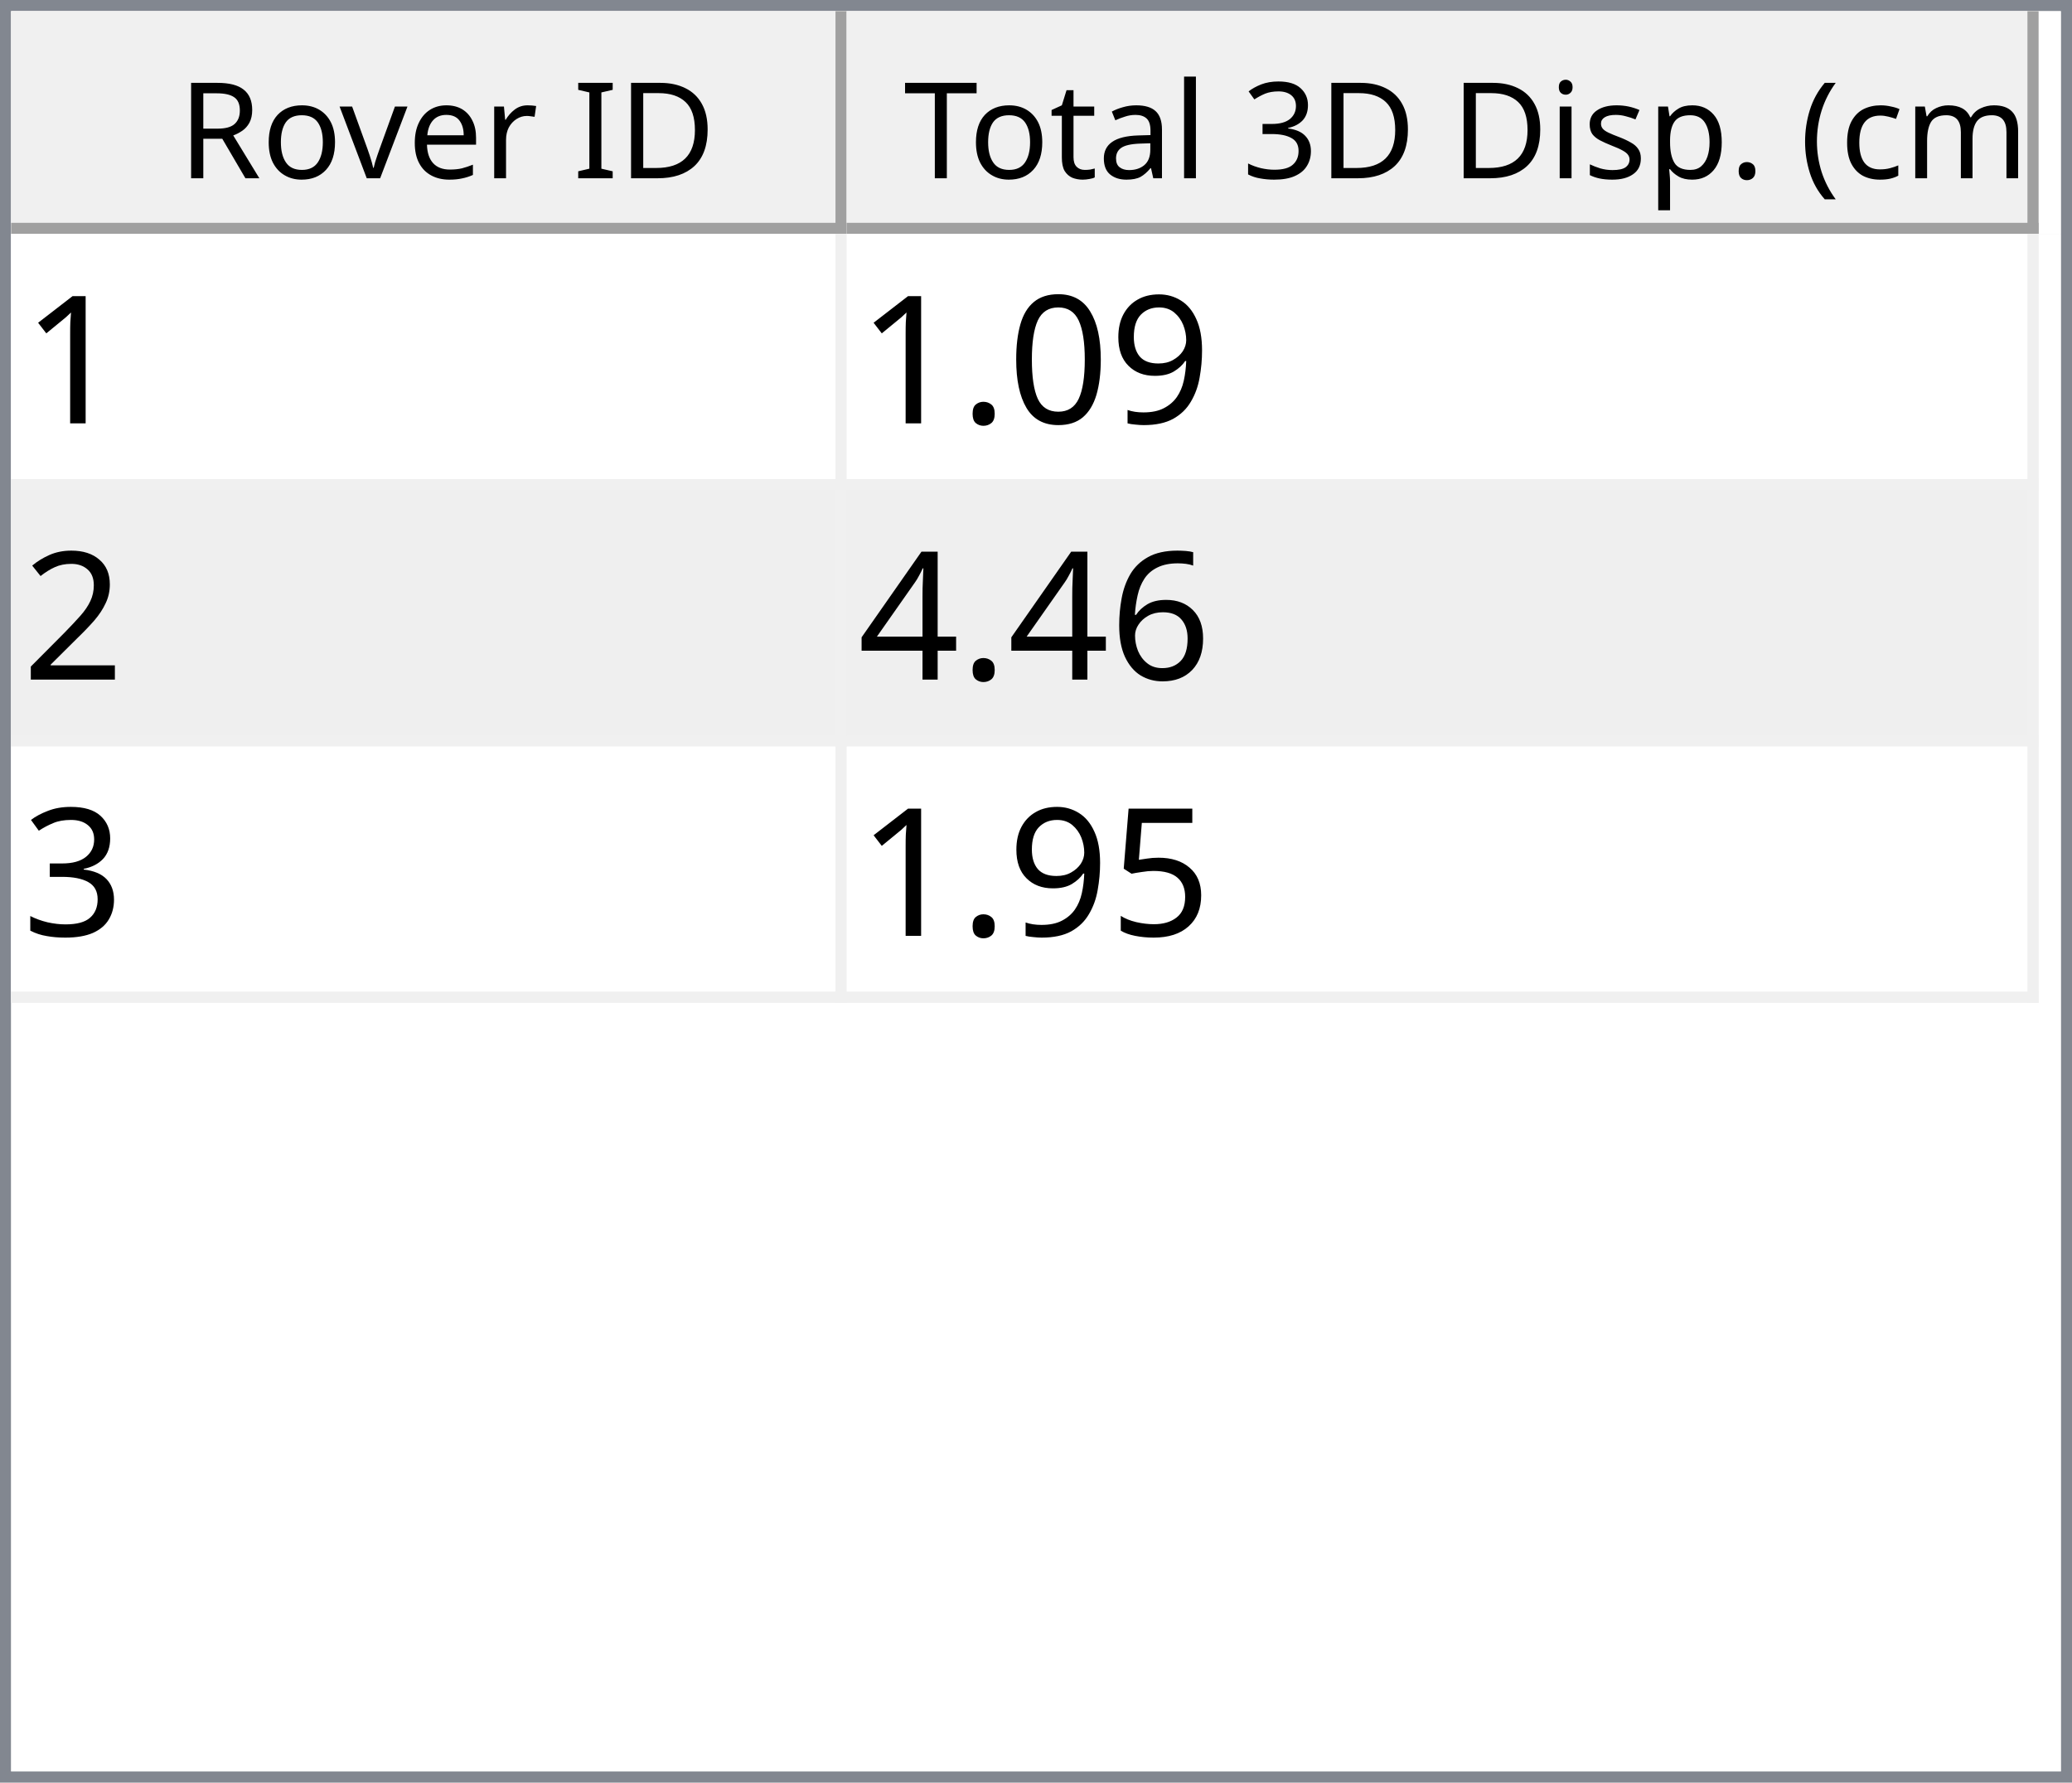
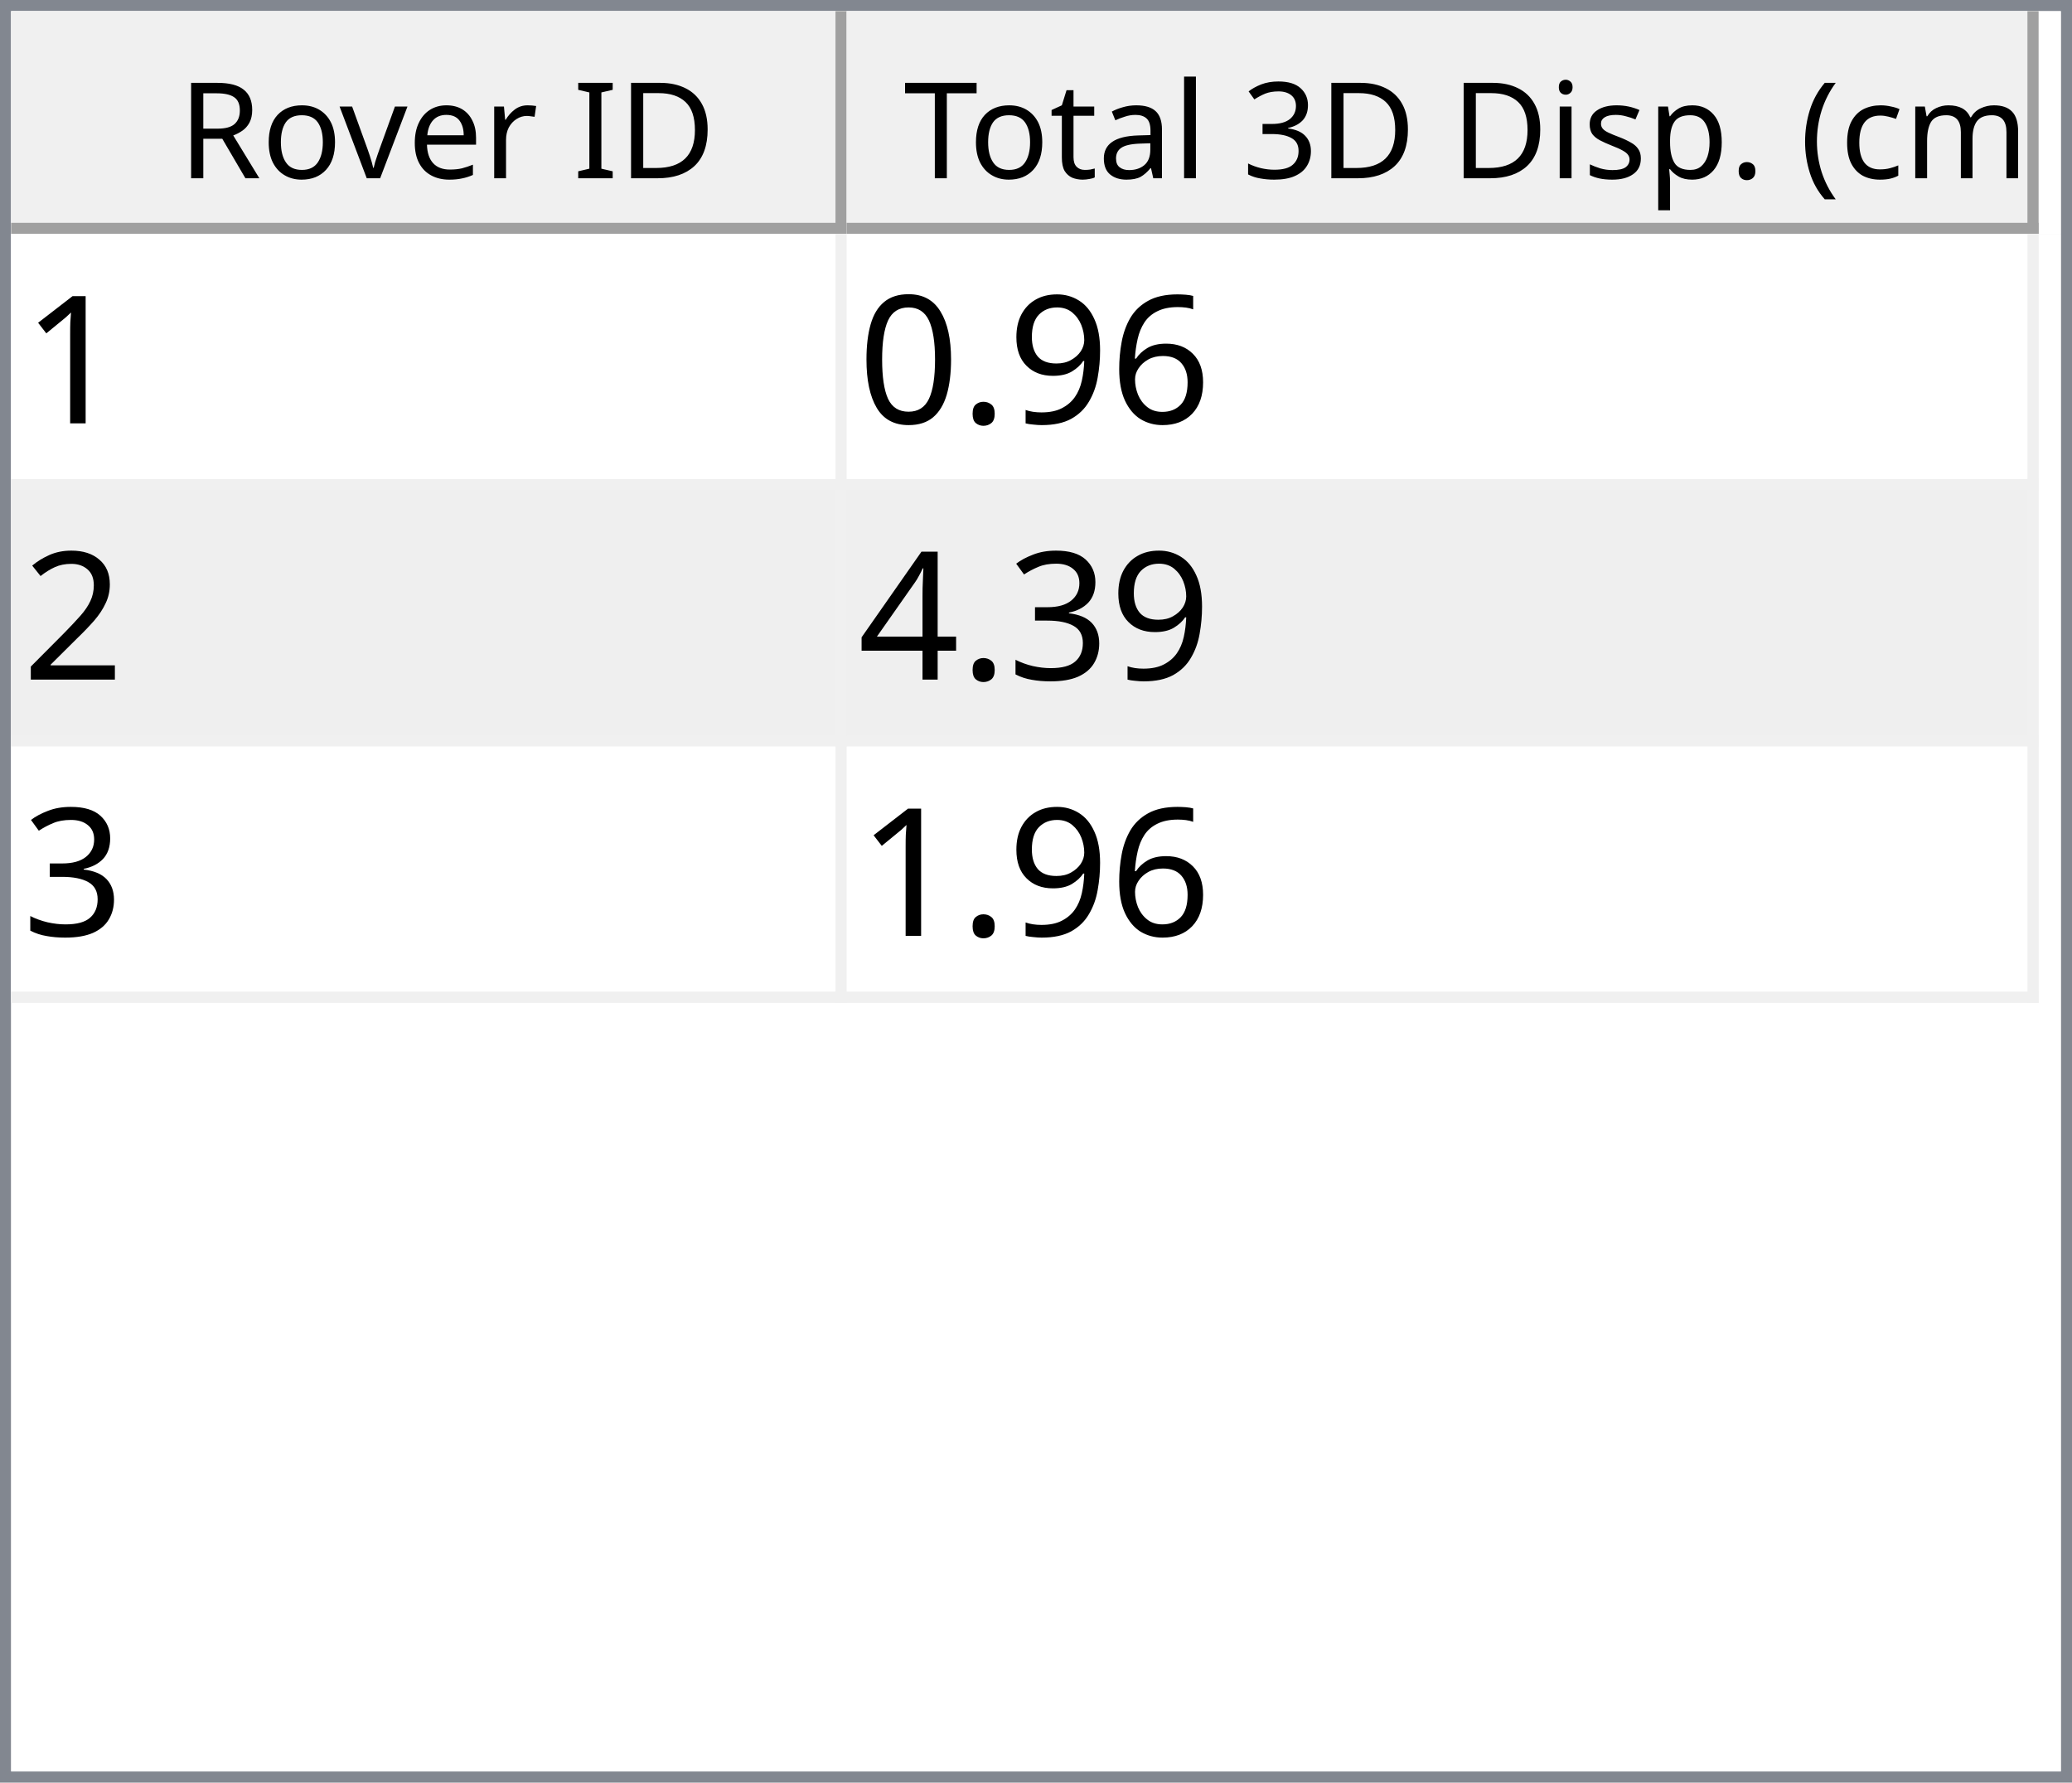
<svg xmlns="http://www.w3.org/2000/svg" style="fill-opacity:1; color-rendering:auto; color-interpolation:auto; text-rendering:auto; stroke:black; stroke-linecap:square; stroke-miterlimit:10; shape-rendering:auto; stroke-opacity:1; fill:black; stroke-dasharray:none; font-weight:normal; stroke-width:1; font-family:'Dialog'; font-style:normal; stroke-linejoin:miter; font-size:12px; stroke-dashoffset:0; image-rendering:auto;" width="186" height="160">
  <defs id="genericDefs" />
  <g>
    <defs id="defs1">
      <clipPath clipPathUnits="userSpaceOnUse" id="clipPath1">
        <path d="M0 0 L186 0 L186 160 L0 160 L0 0 Z" />
      </clipPath>
      <clipPath clipPathUnits="userSpaceOnUse" id="clipPath2">
        <path d="M0 0 L0 160 L186 160 L186 0 Z" />
      </clipPath>
      <clipPath clipPathUnits="userSpaceOnUse" id="clipPath3">
        <path d="M0 0 L0 20 L184 20 L184 0 Z" />
      </clipPath>
      <clipPath clipPathUnits="userSpaceOnUse" id="clipPath4">
        <path d="M0 0 L0 20 L75 20 L75 0 Z" />
      </clipPath>
      <clipPath clipPathUnits="userSpaceOnUse" id="clipPath5">
        <path d="M1 1 L1 19 L74 19 L74 1 Z" />
      </clipPath>
      <clipPath clipPathUnits="userSpaceOnUse" id="clipPath6">
        <path d="M0 0 L0 18 L73 18 L73 0 Z" />
      </clipPath>
      <clipPath clipPathUnits="userSpaceOnUse" id="clipPath7">
        <path d="M-0.5 -0.5 L-0.5 19.5 L74.5 19.5 L74.5 -0.5 Z" />
      </clipPath>
      <clipPath clipPathUnits="userSpaceOnUse" id="clipPath8">
        <path d="M0 0 L0 20 L107 20 L107 0 Z" />
      </clipPath>
      <clipPath clipPathUnits="userSpaceOnUse" id="clipPath9">
        <path d="M1 1 L1 19 L106 19 L106 1 Z" />
      </clipPath>
      <clipPath clipPathUnits="userSpaceOnUse" id="clipPath10">
        <path d="M0 0 L0 18 L105 18 L105 0 Z" />
      </clipPath>
      <clipPath clipPathUnits="userSpaceOnUse" id="clipPath11">
        <path d="M-0.5 -0.5 L-0.5 19.5 L106.5 19.5 L106.5 -0.5 Z" />
      </clipPath>
      <clipPath clipPathUnits="userSpaceOnUse" id="clipPath12">
        <path d="M0 0 L0 138 L184 138 L184 0 Z" />
      </clipPath>
      <clipPath clipPathUnits="userSpaceOnUse" id="clipPath13">
        <path d="M0 0 L0 69 L182 69 L182 0 Z" />
      </clipPath>
      <clipPath clipPathUnits="userSpaceOnUse" id="clipPath14">
        <path d="M-0.5 -0.5 L-0.5 68.5 L181.5 68.5 L181.5 -0.5 Z" />
      </clipPath>
      <clipPath clipPathUnits="userSpaceOnUse" id="clipPath15">
        <path d="M0 0 L0 22 L74 22 L74 0 Z" />
      </clipPath>
      <clipPath clipPathUnits="userSpaceOnUse" id="clipPath16">
        <path d="M0 0 L0 22 L106 22 L106 0 Z" />
      </clipPath>
      <font horiz-adv-x="64.551" id="font1">
        <font-face ascent="107.91" descent="25.098" units-per-em="100" style="font-style:normal; font-family:Segoe UI; font-weight:normal;" />
        <missing-glyph horiz-adv-x="64.551" d="M8.109 0 L8.109 68.266 L56.453 68.266 L56.453 0 L8.109 0 ZM15.328 7.234 L49.219 7.234 L49.219 61.031 L15.328 61.031 L15.328 7.234 Z" />
        <glyph unicode="D" horiz-adv-x="70.117" d="M9.188 0 L9.188 70.016 L28.516 70.016 Q65.531 70.016 65.531 35.891 Q65.531 19.672 55.25 9.836 Q44.969 0 27.734 0 L9.188 0 ZM17.391 62.594 L17.391 7.422 L27.828 7.422 Q41.609 7.422 49.273 14.797 Q56.938 22.172 56.938 35.688 Q56.938 62.594 28.328 62.594 L17.391 62.594 Z" />
        <glyph unicode="I" horiz-adv-x="26.611" d="M17.391 0 L9.188 0 L9.188 70.016 L17.391 70.016 L17.391 0 Z" />
        <glyph unicode=" " horiz-adv-x="27.393" d="" />
        <glyph unicode="r" horiz-adv-x="34.766" d="M34.188 41.891 Q32.078 43.5 28.125 43.5 Q23 43.5 19.555 38.672 Q16.109 33.844 16.109 25.484 L16.109 0 L8.109 0 L8.109 50 L16.109 50 L16.109 39.703 L16.312 39.703 Q18.016 44.969 21.531 47.922 Q25.047 50.875 29.391 50.875 Q32.516 50.875 34.188 50.203 L34.188 41.891 Z" />
        <glyph unicode="e" horiz-adv-x="52.295" d="M48.297 23 L12.984 23 Q13.188 14.656 17.484 10.109 Q21.781 5.562 29.297 5.562 Q37.75 5.562 44.828 11.141 L44.828 3.609 Q38.234 -1.172 27.391 -1.172 Q16.797 -1.172 10.742 5.641 Q4.688 12.453 4.688 24.812 Q4.688 36.469 11.305 43.82 Q17.922 51.172 27.734 51.172 Q37.547 51.172 42.922 44.828 Q48.297 38.484 48.297 27.203 L48.297 23 ZM40.094 29.781 Q40.047 36.719 36.75 40.578 Q33.453 44.438 27.594 44.438 Q21.922 44.438 17.969 40.383 Q14.016 36.328 13.094 29.781 L40.094 29.781 Z" />
        <glyph unicode="v" horiz-adv-x="47.9" d="M47.406 50 L27.484 0 L19.625 0 L0.688 50 L9.469 50 L22.172 13.672 Q23.578 9.672 23.922 6.688 L24.125 6.688 Q24.609 10.453 25.688 13.484 L38.969 50 L47.406 50 Z" />
        <glyph unicode="o" horiz-adv-x="58.594" d="M29 -1.172 Q17.922 -1.172 11.305 5.836 Q4.688 12.844 4.688 24.422 Q4.688 37.016 11.57 44.094 Q18.453 51.172 30.172 51.172 Q41.359 51.172 47.633 44.289 Q53.906 37.406 53.906 25.203 Q53.906 13.234 47.141 6.031 Q40.375 -1.172 29 -1.172 ZM29.594 44.438 Q21.875 44.438 17.383 39.188 Q12.891 33.938 12.891 24.703 Q12.891 15.828 17.43 10.695 Q21.969 5.562 29.594 5.562 Q37.359 5.562 41.531 10.594 Q45.703 15.625 45.703 24.906 Q45.703 34.281 41.531 39.359 Q37.359 44.438 29.594 44.438 Z" />
        <glyph unicode="R" horiz-adv-x="59.814" d="M59.375 0 L49.609 0 L37.891 19.625 Q36.281 22.359 34.766 24.289 Q33.25 26.219 31.664 27.438 Q30.078 28.656 28.25 29.219 Q26.422 29.781 24.125 29.781 L17.391 29.781 L17.391 0 L9.188 0 L9.188 70.016 L30.078 70.016 Q34.672 70.016 38.555 68.867 Q42.438 67.719 45.289 65.375 Q48.141 63.031 49.758 59.547 Q51.375 56.062 51.375 51.375 Q51.375 47.703 50.273 44.656 Q49.172 41.609 47.148 39.211 Q45.125 36.812 42.266 35.133 Q39.406 33.453 35.844 32.516 L35.844 32.328 Q37.594 31.547 38.891 30.547 Q40.188 29.547 41.359 28.18 Q42.531 26.812 43.68 25.078 Q44.828 23.344 46.234 21.047 L59.375 0 ZM17.391 62.594 L17.391 37.203 L28.516 37.203 Q31.594 37.203 34.203 38.133 Q36.812 39.062 38.719 40.797 Q40.625 42.531 41.703 45.047 Q42.781 47.562 42.781 50.688 Q42.781 56.297 39.141 59.445 Q35.5 62.594 28.609 62.594 L17.391 62.594 Z" />
        <glyph unicode=")" horiz-adv-x="30.176" d="M8.297 -15.922 L1.172 -15.922 Q16.406 2.344 16.406 26.812 Q16.406 51.469 1.078 70.016 L8.297 70.016 Q23.531 52.156 23.531 26.703 Q23.531 1.375 8.297 -15.922 Z" />
        <glyph unicode="m" horiz-adv-x="86.133" d="M79.109 0 L71.094 0 L71.094 28.719 Q71.094 37.016 68.531 40.727 Q65.969 44.438 59.906 44.438 Q54.781 44.438 51.195 39.75 Q47.609 35.062 47.609 28.516 L47.609 0 L39.594 0 L39.594 29.688 Q39.594 44.438 28.219 44.438 Q22.953 44.438 19.531 40.016 Q16.109 35.594 16.109 28.516 L16.109 0 L8.109 0 L8.109 50 L16.109 50 L16.109 42.094 L16.312 42.094 Q21.625 51.172 31.844 51.172 Q36.969 51.172 40.773 48.312 Q44.578 45.453 46 40.828 Q51.562 51.172 62.594 51.172 Q79.109 51.172 79.109 30.812 L79.109 0 Z" />
        <glyph unicode="c" horiz-adv-x="46.191" d="M42.188 2.297 Q36.422 -1.172 28.516 -1.172 Q17.828 -1.172 11.258 5.789 Q4.688 12.75 4.688 23.828 Q4.688 36.188 11.766 43.68 Q18.844 51.172 30.672 51.172 Q37.25 51.172 42.281 48.734 L42.281 40.531 Q36.719 44.438 30.375 44.438 Q22.703 44.438 17.797 38.945 Q12.891 33.453 12.891 24.516 Q12.891 15.719 17.508 10.641 Q22.125 5.562 29.891 5.562 Q36.422 5.562 42.188 9.906 L42.188 2.297 Z" />
        <glyph unicode="(" horiz-adv-x="30.176" d="M29.109 -15.922 L21.969 -15.922 Q6.844 1.375 6.844 26.703 Q6.844 52.156 21.969 70.016 L29.203 70.016 Q13.875 51.469 13.875 26.812 Q13.875 2.344 29.109 -15.922 Z" />
        <glyph unicode="." horiz-adv-x="21.68" d="M10.891 -1.078 Q8.641 -1.078 7.055 0.539 Q5.469 2.156 5.469 4.391 Q5.469 6.641 7.055 8.273 Q8.641 9.906 10.891 9.906 Q13.188 9.906 14.797 8.273 Q16.406 6.641 16.406 4.391 Q16.406 2.156 14.797 0.539 Q13.188 -1.078 10.891 -1.078 Z" />
        <glyph unicode="p" horiz-adv-x="58.789" d="M16.312 7.234 L16.109 7.234 L16.109 -23 L8.109 -23 L8.109 50 L16.109 50 L16.109 41.219 L16.312 41.219 Q22.219 51.172 33.594 51.172 Q43.266 51.172 48.688 44.461 Q54.109 37.75 54.109 26.469 Q54.109 13.922 48 6.375 Q41.891 -1.172 31.297 -1.172 Q21.578 -1.172 16.312 7.234 ZM16.109 27.391 L16.109 20.406 Q16.109 14.203 20.141 9.883 Q24.172 5.562 30.375 5.562 Q37.641 5.562 41.773 11.133 Q45.906 16.703 45.906 26.609 Q45.906 34.969 42.047 39.703 Q38.188 44.438 31.594 44.438 Q24.609 44.438 20.359 39.578 Q16.109 34.719 16.109 27.391 Z" />
        <glyph unicode="s" horiz-adv-x="42.432" d="M5.078 1.812 L5.078 10.406 Q11.625 5.562 19.484 5.562 Q30.031 5.562 30.031 12.594 Q30.031 14.594 29.125 15.992 Q28.219 17.391 26.68 18.461 Q25.141 19.531 23.07 20.383 Q21 21.234 18.609 22.172 Q15.281 23.484 12.766 24.828 Q10.25 26.172 8.57 27.859 Q6.891 29.547 6.031 31.695 Q5.172 33.844 5.172 36.719 Q5.172 40.234 6.789 42.945 Q8.406 45.656 11.086 47.484 Q13.766 49.312 17.211 50.242 Q20.656 51.172 24.312 51.172 Q30.812 51.172 35.938 48.922 L35.938 40.828 Q30.422 44.438 23.25 44.438 Q21 44.438 19.195 43.922 Q17.391 43.406 16.094 42.477 Q14.797 41.547 14.086 40.258 Q13.375 38.969 13.375 37.406 Q13.375 35.453 14.086 34.133 Q14.797 32.812 16.164 31.789 Q17.531 30.766 19.484 29.938 Q21.438 29.109 23.922 28.125 Q27.25 26.859 29.883 25.516 Q32.516 24.172 34.375 22.484 Q36.234 20.797 37.234 18.602 Q38.234 16.406 38.234 13.375 Q38.234 9.672 36.602 6.938 Q34.969 4.203 32.234 2.398 Q29.5 0.594 25.93 -0.289 Q22.359 -1.172 18.453 -1.172 Q10.75 -1.172 5.078 1.812 Z" />
        <glyph unicode="i" horiz-adv-x="24.219" d="M12.203 62.703 Q10.062 62.703 8.547 64.164 Q7.031 65.625 7.031 67.875 Q7.031 70.125 8.547 71.609 Q10.062 73.094 12.203 73.094 Q14.406 73.094 15.945 71.609 Q17.484 70.125 17.484 67.875 Q17.484 65.719 15.945 64.211 Q14.406 62.703 12.203 62.703 ZM16.109 0 L8.109 0 L8.109 50 L16.109 50 L16.109 0 Z" />
        <glyph unicode="3" horiz-adv-x="53.906" d="M46.531 19.828 Q46.531 15.094 44.75 11.211 Q42.969 7.328 39.719 4.57 Q36.469 1.812 31.93 0.297 Q27.391 -1.219 21.922 -1.219 Q11.922 -1.219 6 2.594 L6 11.188 Q13.094 5.609 22.219 5.609 Q25.875 5.609 28.828 6.539 Q31.781 7.469 33.906 9.227 Q36.031 10.984 37.18 13.477 Q38.328 15.969 38.328 19.094 Q38.328 32.812 18.797 32.812 L12.984 32.812 L12.984 39.594 L18.5 39.594 Q35.797 39.594 35.797 52.484 Q35.797 64.406 22.609 64.406 Q15.188 64.406 8.688 59.422 L8.688 67.188 Q15.375 71.188 24.609 71.188 Q29 71.188 32.57 69.969 Q36.141 68.75 38.68 66.555 Q41.219 64.359 42.609 61.281 Q44 58.203 44 54.5 Q44 40.672 30.031 36.719 L30.031 36.531 Q33.594 36.141 36.625 34.797 Q39.656 33.453 41.852 31.305 Q44.047 29.156 45.289 26.25 Q46.531 23.344 46.531 19.828 Z" />
        <glyph unicode="l" horiz-adv-x="24.219" d="M16.109 0 L8.109 0 L8.109 74.031 L16.109 74.031 L16.109 0 Z" />
        <glyph unicode="a" horiz-adv-x="50.879" d="M43.891 0 L35.891 0 L35.891 7.812 L35.688 7.812 Q30.469 -1.172 20.312 -1.172 Q12.844 -1.172 8.617 2.781 Q4.391 6.734 4.391 13.281 Q4.391 27.297 20.906 29.594 L35.891 31.688 Q35.891 44.438 25.594 44.438 Q16.547 44.438 9.281 38.281 L9.281 46.484 Q16.656 51.172 26.266 51.172 Q43.891 51.172 43.891 32.516 L43.891 0 ZM35.891 25.297 L23.828 23.641 Q18.266 22.859 15.43 20.875 Q12.594 18.891 12.594 13.875 Q12.594 10.203 15.211 7.883 Q17.828 5.562 22.172 5.562 Q28.125 5.562 32.008 9.742 Q35.891 13.922 35.891 20.312 L35.891 25.297 Z" />
        <glyph unicode="t" horiz-adv-x="33.887" d="M31.297 0.484 Q28.469 -1.078 23.828 -1.078 Q10.688 -1.078 10.688 13.578 L10.688 43.172 L2.094 43.172 L2.094 50 L10.688 50 L10.688 62.203 L18.703 64.797 L18.703 50 L31.297 50 L31.297 43.172 L18.703 43.172 L18.703 14.984 Q18.703 9.969 20.414 7.82 Q22.125 5.672 26.078 5.672 Q29.109 5.672 31.297 7.328 L31.297 0.484 Z" />
        <glyph unicode="T" horiz-adv-x="52.393" d="M50.594 62.594 L30.375 62.594 L30.375 0 L22.172 0 L22.172 62.594 L2 62.594 L2 70.016 L50.594 70.016 L50.594 62.594 Z" />
      </font>
      <font horiz-adv-x="75.0" id="font2">
        <font-face ascent="100.537" descent="21.973" units-per-em="100" style="font-style:normal; font-family:sans-serif; font-weight:normal;" />
        <missing-glyph horiz-adv-x="75.0" d="M12.5 0 L12.5 62.5 L62.5 62.5 L62.5 0 L12.5 0 ZM14.062 1.562 L60.938 1.562 L60.938 60.938 L14.062 60.938 L14.062 1.562 Z" />
        <glyph unicode="1" horiz-adv-x="55.615" d="M37.25 0 L28.469 0 L28.469 56 Q25.297 52.984 20.141 49.953 Q14.984 46.922 10.891 45.406 L10.891 53.906 Q18.266 57.375 23.781 62.305 Q29.297 67.234 31.594 71.875 L37.25 71.875 L37.25 0 Z" />
+         <glyph unicode="6" horiz-adv-x="55.615" d="M49.75 54.047 L41.016 53.375 Q39.844 58.547 37.703 60.891 Q34.125 64.656 28.906 64.656 Q24.703 64.656 21.531 62.312 Q17.391 59.281 14.992 53.469 Q12.594 47.656 12.5 36.922 Q15.672 41.75 20.266 44.094 Q24.859 46.438 29.891 46.438 Q38.672 46.438 44.852 39.969 Q51.031 33.5 51.031 23.25 Q51.031 16.5 48.125 10.719 Q45.219 4.938 40.141 1.859 Q35.062 -1.219 28.609 -1.219 Q17.625 -1.219 10.695 6.859 Q3.766 14.938 3.766 33.5 Q3.766 54.25 11.422 63.672 Q18.109 71.875 29.438 71.875 Q37.891 71.875 43.289 67.141 Q48.688 62.406 49.75 54.047 ZM13.875 23.188 Q13.875 18.656 15.797 14.508 Q17.719 10.359 21.188 8.18 Q24.656 6 28.469 6 Q34.031 6 38.039 10.492 Q42.047 14.984 42.047 22.703 Q42.047 30.125 38.086 34.398 Q34.125 38.672 28.125 38.672 Q22.172 38.672 18.023 34.398 Q13.875 30.125 13.875 23.188 Z" />
        <glyph unicode="9" horiz-adv-x="55.615" d="M5.469 16.547 L13.922 17.328 Q14.984 11.375 18.016 8.688 Q21.047 6 25.781 6 Q29.828 6 32.883 7.859 Q35.938 9.719 37.891 12.82 Q39.844 15.922 41.164 21.195 Q42.484 26.469 42.484 31.938 Q42.484 32.516 42.438 33.688 Q39.797 29.5 35.234 26.883 Q30.672 24.266 25.344 24.266 Q16.453 24.266 10.305 30.711 Q4.156 37.156 4.156 47.703 Q4.156 58.594 10.578 65.234 Q17 71.875 26.656 71.875 Q33.641 71.875 39.43 68.117 Q45.219 64.359 48.219 57.398 Q51.219 50.438 51.219 37.25 Q51.219 23.531 48.242 15.406 Q45.266 7.281 39.383 3.031 Q33.5 -1.219 25.594 -1.219 Q17.188 -1.219 11.867 3.445 Q6.547 8.109 5.469 16.547 ZM41.453 48.141 Q41.453 55.719 37.43 60.156 Q33.406 64.594 27.734 64.594 Q21.875 64.594 17.531 59.812 Q13.188 55.031 13.188 47.406 Q13.188 40.578 17.312 36.305 Q21.438 32.031 27.484 32.031 Q33.594 32.031 37.523 36.305 Q41.453 40.578 41.453 48.141 Z" />
+         <glyph unicode="." horiz-adv-x="27.783" d="M9.078 0 L9.078 10.016 L19.094 10.016 L19.094 0 L9.078 0 Z" />
        <glyph unicode="0" horiz-adv-x="55.615" d="M4.156 35.297 Q4.156 48 6.766 55.742 Q9.375 63.484 14.523 67.68 Q19.672 71.875 27.484 71.875 Q33.25 71.875 37.594 69.555 Q41.938 67.234 44.773 62.867 Q47.609 58.5 49.219 52.227 Q50.828 45.953 50.828 35.297 Q50.828 22.703 48.242 14.969 Q45.656 7.234 40.508 3.008 Q35.359 -1.219 27.484 -1.219 Q17.141 -1.219 11.234 6.203 Q4.156 15.141 4.156 35.297 ZM13.188 35.297 Q13.188 17.672 17.312 11.836 Q21.438 6 27.484 6 Q33.547 6 37.672 11.859 Q41.797 17.719 41.797 35.297 Q41.797 52.984 37.672 58.789 Q33.547 64.594 27.391 64.594 Q21.344 64.594 17.719 59.469 Q13.188 52.938 13.188 35.297 Z" />
-         <glyph unicode="." horiz-adv-x="27.783" d="M9.078 0 L9.078 10.016 L19.094 10.016 L19.094 0 L9.078 0 Z" />
        <glyph unicode="2" horiz-adv-x="55.615" d="M50.344 8.453 L50.344 0 L3.031 0 Q2.938 3.172 4.047 6.109 Q5.859 10.938 9.836 15.625 Q13.812 20.312 21.344 26.469 Q33.016 36.031 37.117 41.625 Q41.219 47.219 41.219 52.203 Q41.219 57.422 37.477 61.008 Q33.734 64.594 27.734 64.594 Q21.391 64.594 17.578 60.789 Q13.766 56.984 13.719 50.25 L4.688 51.172 Q5.609 61.281 11.664 66.578 Q17.719 71.875 27.938 71.875 Q38.234 71.875 44.242 66.164 Q50.25 60.453 50.25 52 Q50.25 47.703 48.492 43.555 Q46.734 39.406 42.656 34.812 Q38.578 30.219 29.109 22.219 Q21.188 15.578 18.945 13.211 Q16.703 10.844 15.234 8.453 L50.344 8.453 Z" />
-         <glyph unicode="6" horiz-adv-x="55.615" d="M49.75 54.047 L41.016 53.375 Q39.844 58.547 37.703 60.891 Q34.125 64.656 28.906 64.656 Q24.703 64.656 21.531 62.312 Q17.391 59.281 14.992 53.469 Q12.594 47.656 12.5 36.922 Q15.672 41.75 20.266 44.094 Q24.859 46.438 29.891 46.438 Q38.672 46.438 44.852 39.969 Q51.031 33.5 51.031 23.25 Q51.031 16.5 48.125 10.719 Q45.219 4.938 40.141 1.859 Q35.062 -1.219 28.609 -1.219 Q17.625 -1.219 10.695 6.859 Q3.766 14.938 3.766 33.5 Q3.766 54.25 11.422 63.672 Q18.109 71.875 29.438 71.875 Q37.891 71.875 43.289 67.141 Q48.688 62.406 49.75 54.047 ZM13.875 23.188 Q13.875 18.656 15.797 14.508 Q17.719 10.359 21.188 8.18 Q24.656 6 28.469 6 Q34.031 6 38.039 10.492 Q42.047 14.984 42.047 22.703 Q42.047 30.125 38.086 34.398 Q34.125 38.672 28.125 38.672 Q22.172 38.672 18.023 34.398 Q13.875 30.125 13.875 23.188 Z" />
+         <glyph unicode="3" horiz-adv-x="55.615" d="M4.203 18.891 L12.984 20.062 Q14.5 12.594 18.141 9.297 Q21.781 6 27 6 Q33.203 6 37.477 10.297 Q41.75 14.594 41.75 20.953 Q41.75 27 37.797 30.93 Q33.844 34.859 27.734 34.859 Q25.25 34.859 21.531 33.891 L22.516 41.609 Q23.391 41.5 23.922 41.5 Q29.547 41.5 34.039 44.43 Q38.531 47.359 38.531 53.469 Q38.531 58.297 35.258 61.477 Q31.984 64.656 26.812 64.656 Q21.688 64.656 18.266 61.43 Q14.844 58.203 13.875 51.766 L5.078 53.328 Q6.688 62.156 12.398 67.016 Q18.109 71.875 26.609 71.875 Q32.469 71.875 37.398 69.359 Q42.328 66.844 44.945 62.5 Q47.562 58.156 47.562 53.266 Q47.562 48.641 45.07 44.828 Q42.578 41.016 37.703 38.766 Q44.047 37.312 47.562 32.695 Q51.078 28.078 51.078 21.141 Q51.078 11.766 44.242 5.25 Q37.406 -1.266 26.953 -1.266 Q17.531 -1.266 11.305 4.352 Q5.078 9.969 4.203 18.891 Z" />
        <glyph unicode="4" horiz-adv-x="55.615" d="M32.328 0 L32.328 17.141 L1.266 17.141 L1.266 25.203 L33.938 71.578 L41.109 71.578 L41.109 25.203 L50.781 25.203 L50.781 17.141 L41.109 17.141 L41.109 0 L32.328 0 ZM32.328 25.203 L32.328 57.469 L9.906 25.203 L32.328 25.203 Z" />
-         <glyph unicode="3" horiz-adv-x="55.615" d="M4.203 18.891 L12.984 20.062 Q14.5 12.594 18.141 9.297 Q21.781 6 27 6 Q33.203 6 37.477 10.297 Q41.75 14.594 41.75 20.953 Q41.75 27 37.797 30.93 Q33.844 34.859 27.734 34.859 Q25.25 34.859 21.531 33.891 L22.516 41.609 Q23.391 41.5 23.922 41.5 Q29.547 41.5 34.039 44.43 Q38.531 47.359 38.531 53.469 Q38.531 58.297 35.258 61.477 Q31.984 64.656 26.812 64.656 Q21.688 64.656 18.266 61.43 Q14.844 58.203 13.875 51.766 L5.078 53.328 Q6.688 62.156 12.398 67.016 Q18.109 71.875 26.609 71.875 Q32.469 71.875 37.398 69.359 Q42.328 66.844 44.945 62.5 Q47.562 58.156 47.562 53.266 Q47.562 48.641 45.07 44.828 Q42.578 41.016 37.703 38.766 Q44.047 37.312 47.562 32.695 Q51.078 28.078 51.078 21.141 Q51.078 11.766 44.242 5.25 Q37.406 -1.266 26.953 -1.266 Q17.531 -1.266 11.305 4.352 Q5.078 9.969 4.203 18.891 Z" />
-         <glyph unicode="5" horiz-adv-x="55.615" d="M4.156 18.75 L13.375 19.531 Q14.406 12.797 18.141 9.398 Q21.875 6 27.156 6 Q33.5 6 37.891 10.789 Q42.281 15.578 42.281 23.484 Q42.281 31 38.062 35.352 Q33.844 39.703 27 39.703 Q22.75 39.703 19.336 37.773 Q15.922 35.844 13.969 32.766 L5.719 33.844 L12.641 70.609 L48.25 70.609 L48.25 62.203 L19.672 62.203 L15.828 42.969 Q22.266 47.469 29.344 47.469 Q38.719 47.469 45.164 40.969 Q51.609 34.469 51.609 24.266 Q51.609 14.547 45.953 7.469 Q39.062 -1.219 27.156 -1.219 Q17.391 -1.219 11.211 4.25 Q5.031 9.719 4.156 18.75 Z" />
      </font>
    </defs>
    <g style="fill:white; stroke:white;">
      <rect x="0" y="0" width="186" style="clip-path:url(#clipPath1); stroke:none;" height="160" />
    </g>
    <g style="fill:white; text-rendering:optimizeSpeed; color-rendering:optimizeSpeed; image-rendering:optimizeSpeed; shape-rendering:crispEdges; stroke:white; color-interpolation:sRGB;">
      <rect x="0" width="186" height="160" y="0" style="stroke:none;" />
      <path style="stroke:none;" d="M0 160 L186 160 L186 0 L0 0 Z" />
    </g>
    <g style="fill:rgb(240,240,240); font-family:'Segoe UI'; stroke:rgb(240,240,240);">
      <rect x="0" y="0" width="186" style="clip-path:url(#clipPath2); stroke:none;" height="160" />
    </g>
    <g style="fill:rgb(130,135,144); font-family:'Segoe UI'; stroke:rgb(130,135,144);">
      <path d="M0 0 L186 0 L186 160 L0 160 L0 0 ZM1 1 L185 1 L185 159 L1 159 L1 1 Z" style="fill-rule:evenodd; clip-path:url(#clipPath2); stroke:none;" />
    </g>
    <g style="fill:white; font-family:'Segoe UI'; stroke:white;" transform="translate(1,1)">
      <rect x="0" y="0" width="184" style="clip-path:url(#clipPath3); stroke:none;" height="20" />
    </g>
    <g style="fill:rgb(240,240,240); font-family:'Segoe UI'; stroke:rgb(240,240,240);" transform="translate(1,1)">
      <rect x="0" y="0" width="75" style="clip-path:url(#clipPath4); stroke:none;" height="20" />
    </g>
    <g style="font-family:'Segoe UI';" transform="translate(2,2)">
      <text x="14" xml:space="preserve" y="14" style="clip-path:url(#clipPath6); stroke:none;">Rover ID</text>
    </g>
    <g style="fill:rgb(160,160,160); font-family:'Segoe UI'; stroke:rgb(160,160,160); stroke-linejoin:bevel;" transform="translate(1.5,1.5)">
      <line x1="74" x2="74" y1="0" style="fill:none; clip-path:url(#clipPath7);" y2="19" />
    </g>
    <g style="fill:rgb(160,160,160); font-family:'Segoe UI'; stroke:rgb(160,160,160); stroke-linejoin:bevel;" transform="matrix(1,0,0,1,1,1) translate(0.5,0.5)">
      <line x1="0" x2="74" y1="19" style="fill:none; clip-path:url(#clipPath7);" y2="19" />
    </g>
    <g style="fill:rgb(240,240,240); font-family:'Segoe UI'; stroke:rgb(240,240,240);" transform="translate(76,1)">
      <rect x="0" y="0" width="107" style="clip-path:url(#clipPath8); stroke:none;" height="20" />
    </g>
    <g style="font-family:'Segoe UI';" transform="translate(77,2)">
      <text x="1" xml:space="preserve" y="14" style="clip-path:url(#clipPath10); stroke:none;"> Total 3D Disp. (cm)</text>
    </g>
    <g style="fill:rgb(160,160,160); font-family:'Segoe UI'; stroke:rgb(160,160,160); stroke-linejoin:bevel;" transform="translate(76.5,1.5)">
      <line x1="106" x2="106" y1="0" style="fill:none; clip-path:url(#clipPath11);" y2="19" />
    </g>
    <g style="fill:rgb(160,160,160); font-family:'Segoe UI'; stroke:rgb(160,160,160); stroke-linejoin:bevel;" transform="matrix(1,0,0,1,76,1) translate(0.5,0.5)">
      <line x1="0" x2="106" y1="19" style="fill:none; clip-path:url(#clipPath11);" y2="19" />
    </g>
    <g style="fill:white; font-family:'Segoe UI'; stroke:white;" transform="translate(1,21)">
      <rect x="0" y="0" width="184" style="clip-path:url(#clipPath12); stroke:none;" height="138" />
    </g>
    <g style="fill:rgb(240,240,240); font-size:16px; font-family:sans-serif; stroke:rgb(240,240,240);" transform="translate(1,21)">
      <rect x="0" y="0" width="182" style="clip-path:url(#clipPath13); stroke:none;" height="69" />
      <line transform="translate(0.5,0.5)" x1="0" x2="181" y1="22" style="clip-path:url(#clipPath14); fill:none; stroke-linejoin:bevel;" y2="22" />
    </g>
    <g transform="matrix(1,0,0,1,1,21) translate(0.5,0.5)" style="fill:rgb(240,240,240); font-size:16px; font-family:sans-serif; stroke:rgb(240,240,240); stroke-linejoin:bevel;">
      <line x1="0" x2="181" y1="45" style="fill:none; clip-path:url(#clipPath14);" y2="45" />
    </g>
    <g transform="matrix(1,0,0,1,1,21) translate(0.5,0.5)" style="fill:rgb(240,240,240); font-size:16px; font-family:sans-serif; stroke:rgb(240,240,240); stroke-linejoin:bevel;">
      <line x1="0" x2="181" y1="68" style="fill:none; clip-path:url(#clipPath14);" y2="68" />
    </g>
    <g transform="matrix(1,0,0,1,1,21) translate(0.5,0.5)" style="fill:rgb(240,240,240); font-size:16px; font-family:sans-serif; stroke:rgb(240,240,240); stroke-linejoin:bevel;">
      <line x1="74" x2="74" y1="0" style="fill:none; clip-path:url(#clipPath14);" y2="68" />
    </g>
    <g transform="matrix(1,0,0,1,1,21) translate(0.5,0.5)" style="fill:rgb(240,240,240); font-size:16px; font-family:sans-serif; stroke:rgb(240,240,240); stroke-linejoin:bevel;">
      <line x1="181" x2="181" y1="0" style="fill:none; clip-path:url(#clipPath14);" y2="68" />
    </g>
    <g style="fill:white; font-size:16px; font-family:sans-serif; stroke:white;" transform="matrix(1,0,0,1,1,21)">
      <rect x="0" y="0" width="74" style="clip-path:url(#clipPath15); stroke:none;" height="22" />
      <text x="1" y="17" style="fill:black; clip-path:url(#clipPath15); stroke:none;" xml:space="preserve">1</text>
    </g>
    <g style="fill:white; font-size:16px; font-family:sans-serif; stroke:white;" transform="matrix(1,0,0,1,1,21) translate(75,0)">
      <rect x="0" y="0" width="106" style="clip-path:url(#clipPath16); stroke:none;" height="22" />
-       <text x="1" y="17" style="fill:black; clip-path:url(#clipPath16); stroke:none;" xml:space="preserve">1.09</text>
+       <text x="1" y="17" style="fill:black; clip-path:url(#clipPath16); stroke:none;" xml:space="preserve">0.96</text>
    </g>
    <g style="fill:rgb(239,239,239); font-size:16px; font-family:sans-serif; stroke:rgb(239,239,239);" transform="matrix(1,0,0,1,1,21) translate(0,23)">
      <rect x="0" y="0" width="74" style="clip-path:url(#clipPath15); stroke:none;" height="22" />
      <text x="1" y="17" style="fill:black; clip-path:url(#clipPath15); stroke:none;" xml:space="preserve">2</text>
    </g>
    <g style="fill:rgb(239,239,239); font-size:16px; font-family:sans-serif; stroke:rgb(239,239,239);" transform="matrix(1,0,0,1,1,21) translate(75,23)">
      <rect x="0" y="0" width="106" style="clip-path:url(#clipPath16); stroke:none;" height="22" />
-       <text x="1" y="17" style="fill:black; clip-path:url(#clipPath16); stroke:none;" xml:space="preserve">4.46</text>
+       <text x="1" y="17" style="fill:black; clip-path:url(#clipPath16); stroke:none;" xml:space="preserve">4.39</text>
    </g>
    <g style="fill:white; font-size:16px; font-family:sans-serif; stroke:white;" transform="matrix(1,0,0,1,1,21) translate(0,46)">
      <rect x="0" y="0" width="74" style="clip-path:url(#clipPath15); stroke:none;" height="22" />
      <text x="1" y="17" style="fill:black; clip-path:url(#clipPath15); stroke:none;" xml:space="preserve">3</text>
    </g>
    <g style="fill:white; font-size:16px; font-family:sans-serif; stroke:white;" transform="matrix(1,0,0,1,1,21) translate(75,46)">
      <rect x="0" y="0" width="106" style="clip-path:url(#clipPath16); stroke:none;" height="22" />
-       <text x="1" y="17" style="fill:black; clip-path:url(#clipPath16); stroke:none;" xml:space="preserve">1.95</text>
+       <text x="1" y="17" style="fill:black; clip-path:url(#clipPath16); stroke:none;" xml:space="preserve">1.96</text>
    </g>
  </g>
</svg>
